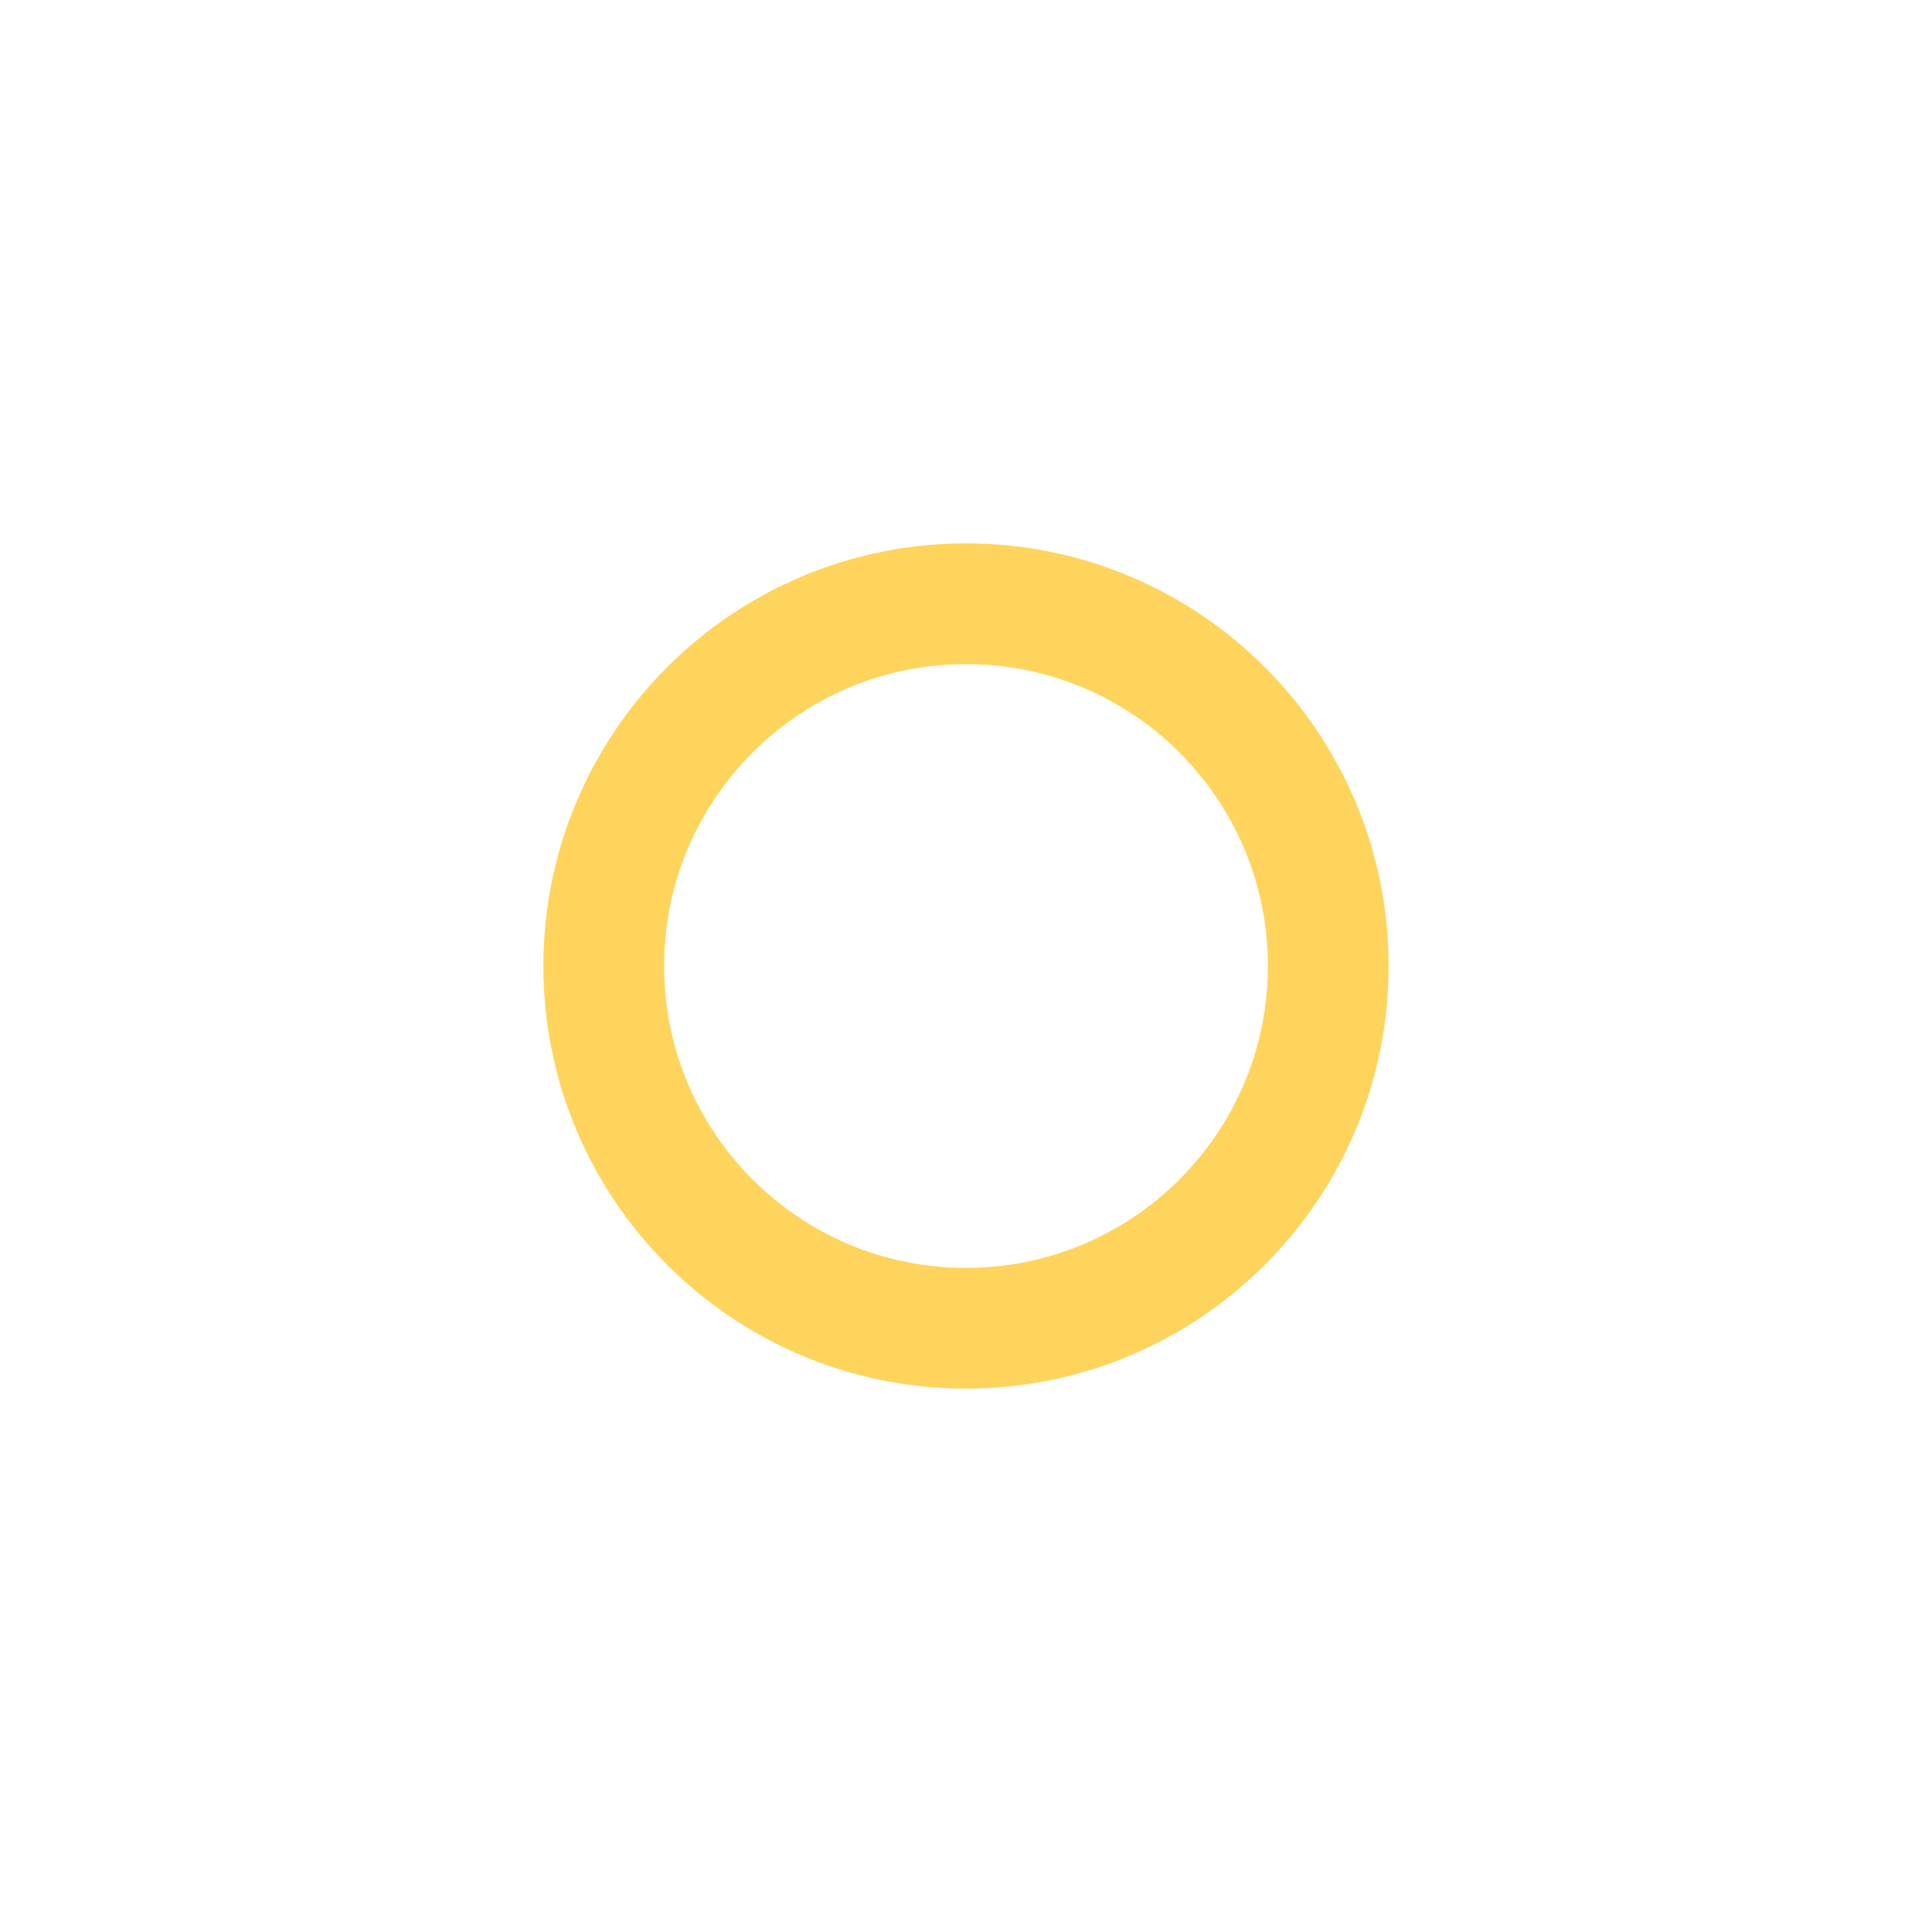
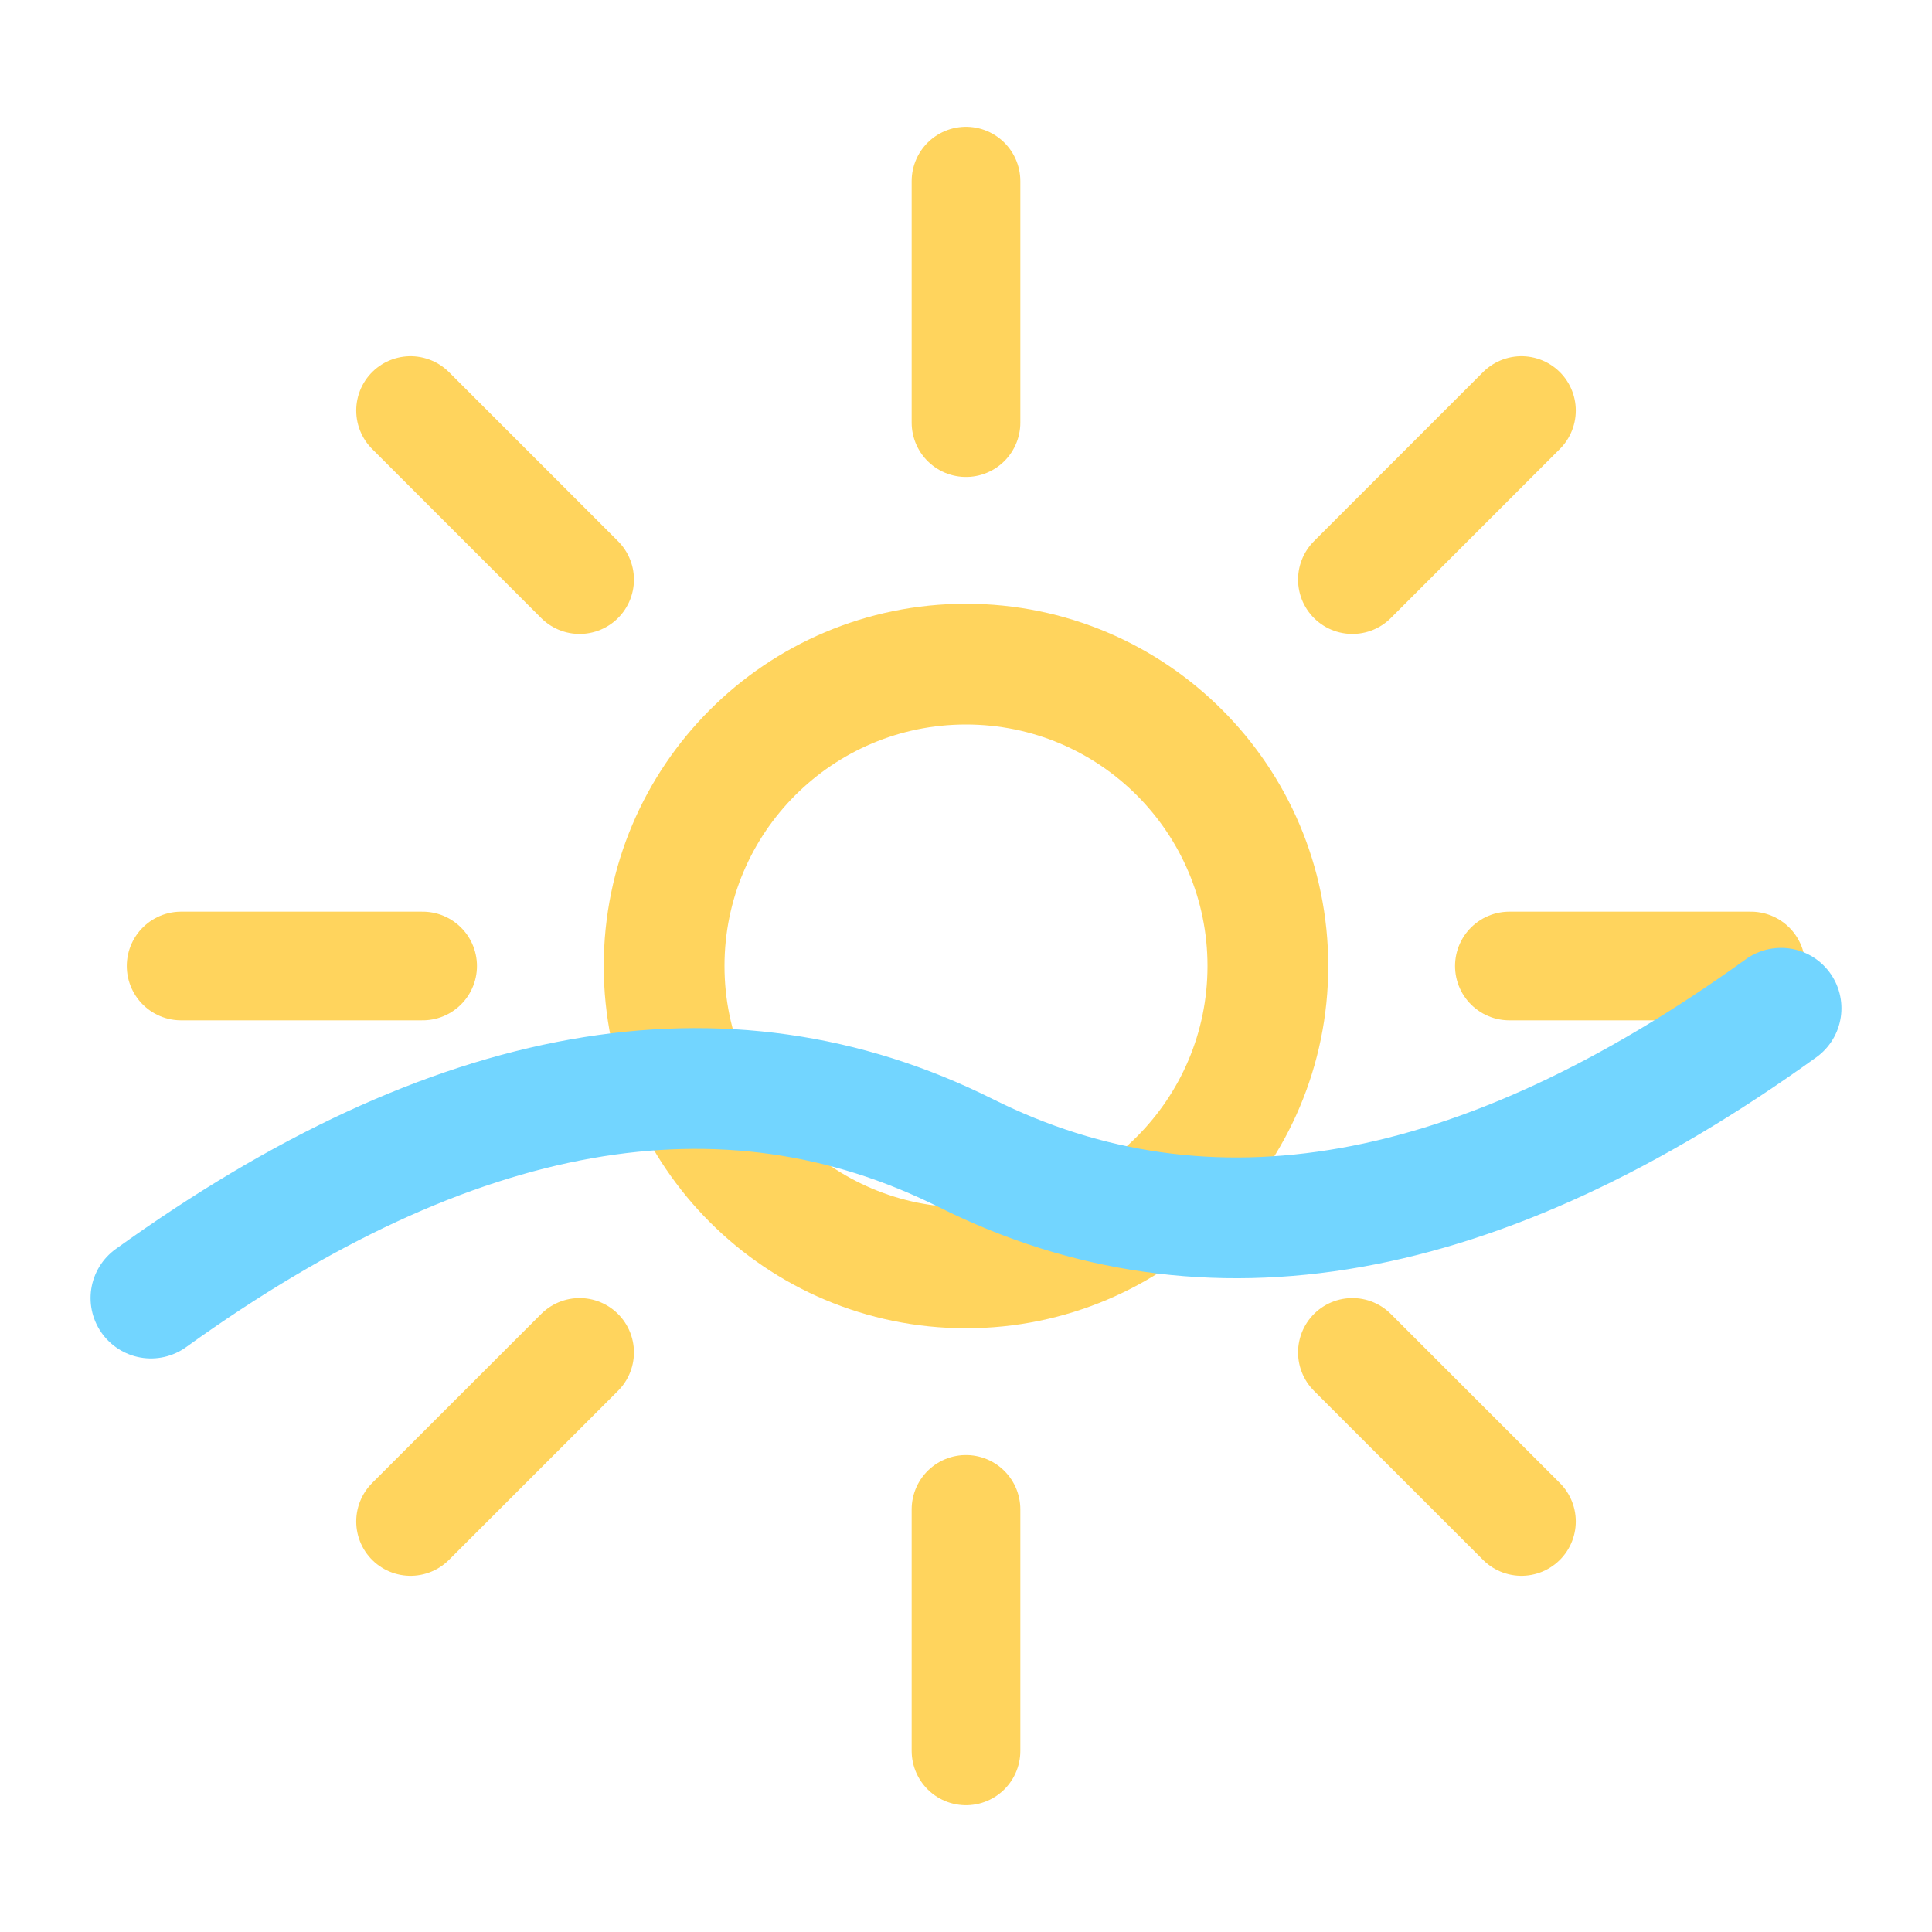
<svg xmlns="http://www.w3.org/2000/svg" viewBox="0 0 32 32">
-   <circle cx="16" cy="16" r="6" fill="none" stroke="#ffd45d" stroke-width="2" />
+   <circle cx="16" cy="16" r="5" fill="none" stroke="#ffd45d" stroke-width="2" />
+   <g stroke="#ffd45d" stroke-width="1.8" stroke-linecap="round">
+     <path d="M16 3v4M16 25v4M3 16h4M25 16h4M6.8 6.8l2.8 2.8M22.4 22.4l2.8 2.8M25.2 6.8l-2.8 2.8M9.6 22.4l-2.8 2.8" />
+   </g>
+   <path d="M2.5 21.5c5-3.6 9.5-4.4 13.5-2.4s8.5 1.2 13.5-2.4" fill="none" stroke="#72d5ff" stroke-width="2" stroke-linecap="round" />
</svg>
